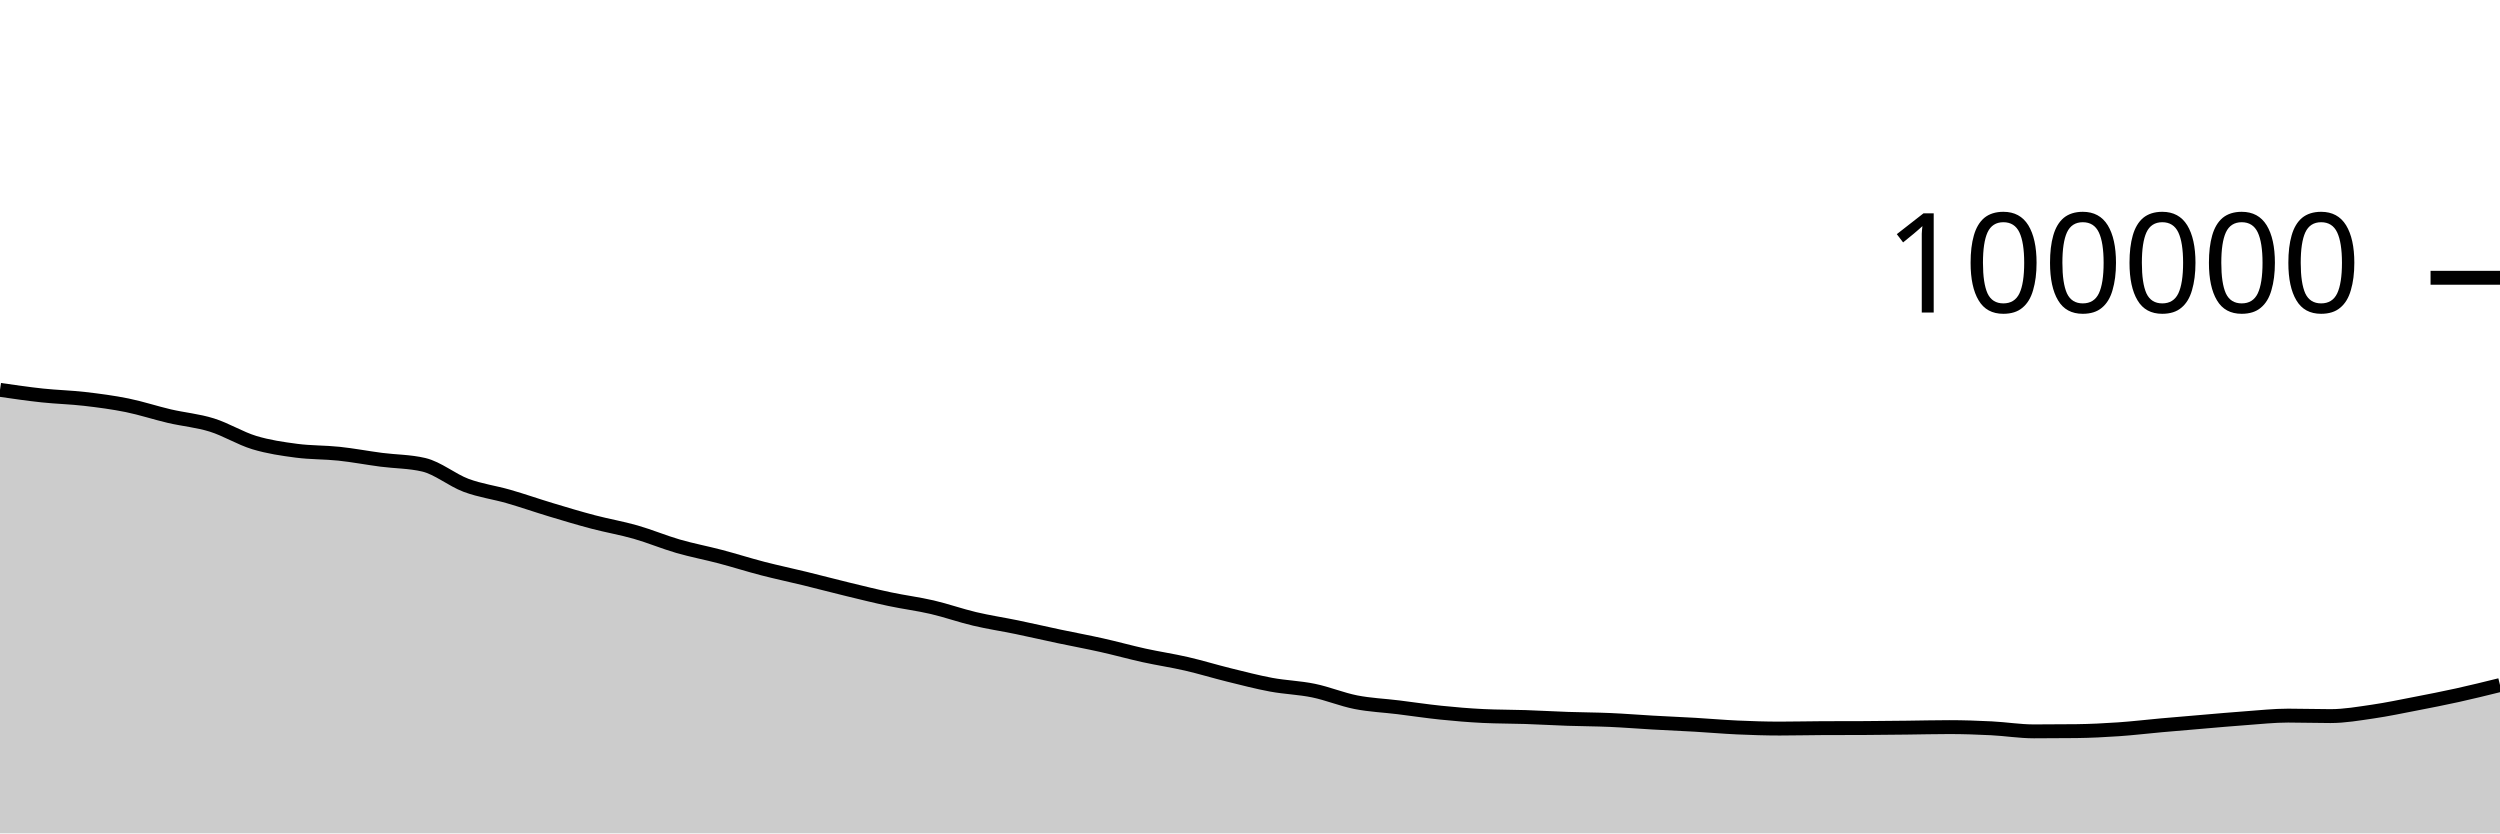
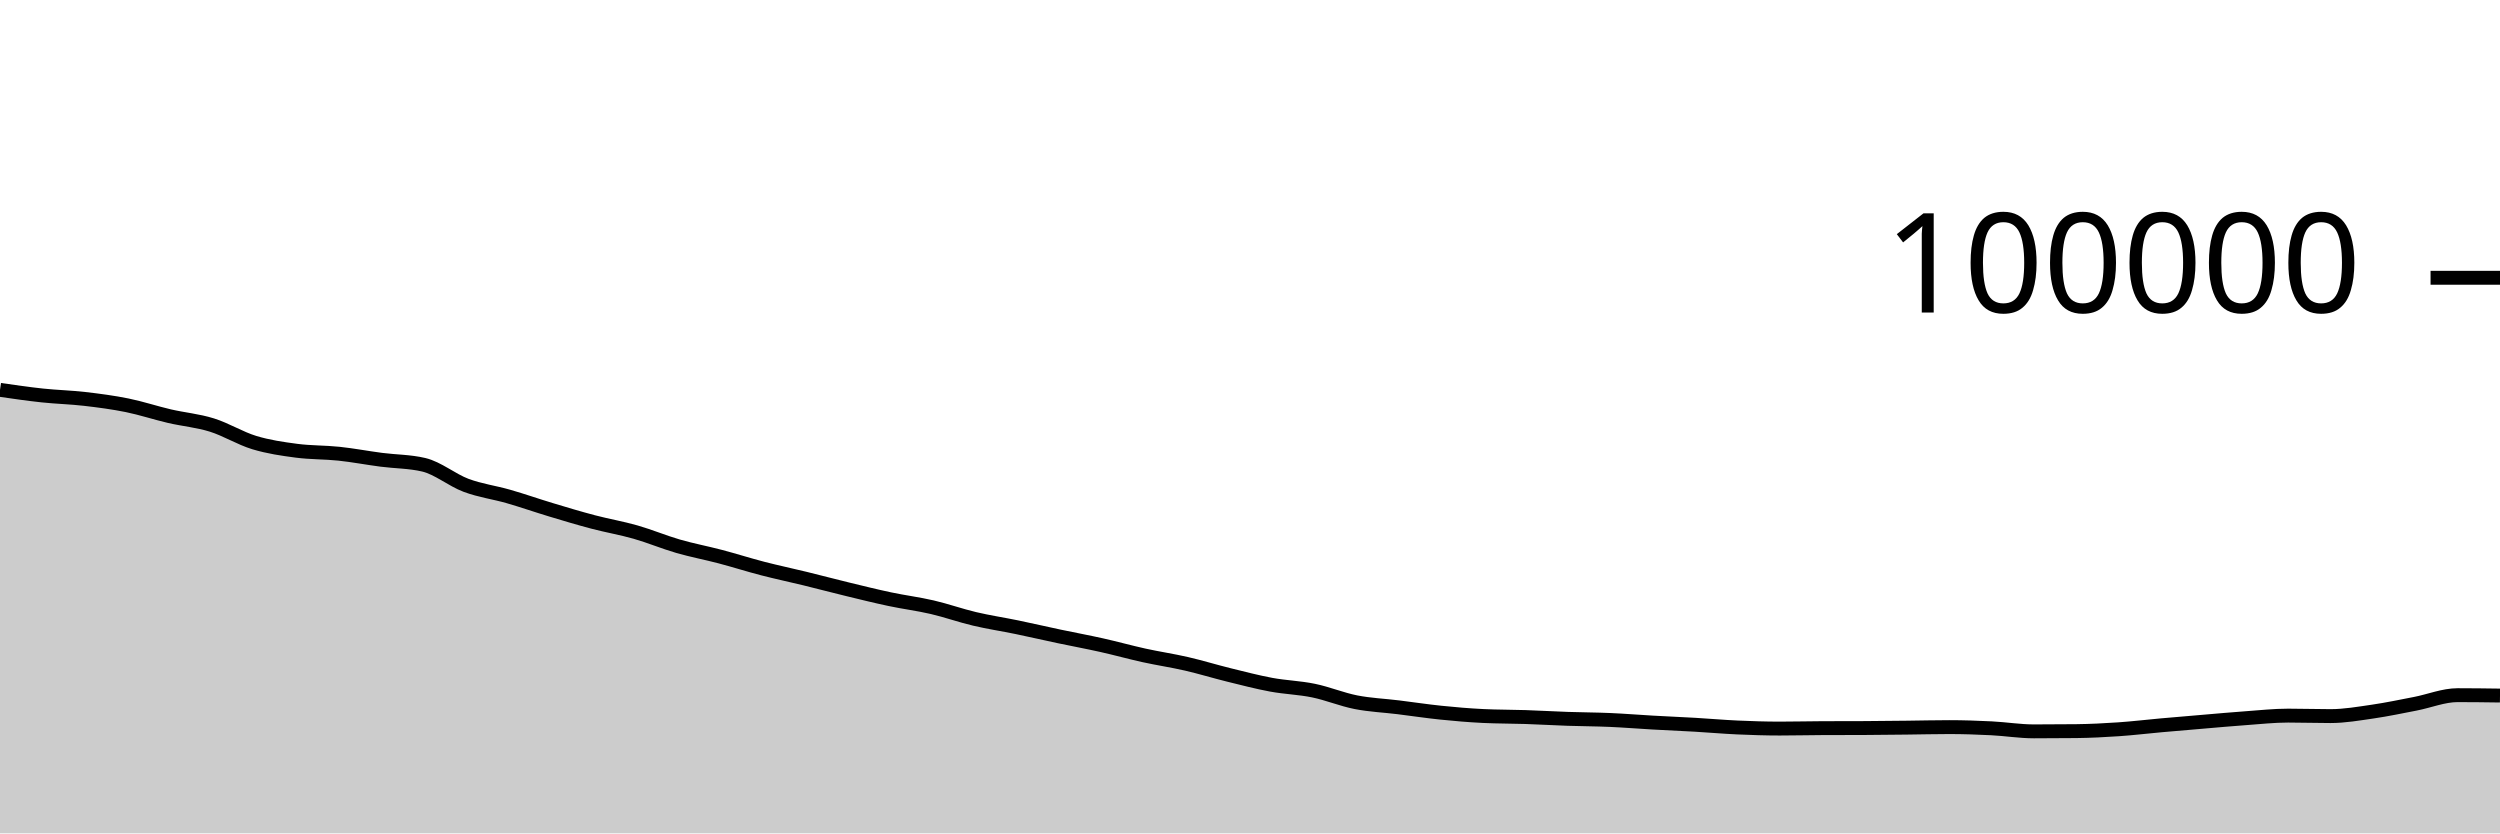
<svg xmlns="http://www.w3.org/2000/svg" viewBox="0 0 180 60">
  <g transform="translate(0,20)">
-     <path class="area" fill="rgba(0, 0, 0, 0.2)" d="M0,8.07C1.017,8.218,2.034,8.365,3.051,8.474C4.068,8.582,5.085,8.605,6.102,8.723C7.119,8.841,8.136,8.974,9.153,9.18C10.169,9.387,11.186,9.727,12.203,9.964C13.22,10.2,14.237,10.285,15.254,10.602C16.271,10.918,17.288,11.556,18.305,11.865C19.322,12.174,20.339,12.321,21.356,12.454C22.373,12.588,23.39,12.56,24.407,12.668C25.424,12.776,26.441,12.972,27.458,13.104C28.475,13.236,29.492,13.224,30.508,13.463C31.525,13.702,32.542,14.564,33.559,14.945C34.576,15.325,35.593,15.453,36.61,15.746C37.627,16.039,38.644,16.396,39.661,16.702C40.678,17.009,41.695,17.315,42.712,17.583C43.729,17.851,44.746,18.021,45.763,18.312C46.78,18.602,47.797,19.032,48.814,19.327C49.831,19.621,50.847,19.81,51.864,20.078C52.881,20.346,53.898,20.672,54.915,20.935C55.932,21.199,56.949,21.411,57.966,21.66C58.983,21.909,60,22.18,61.017,22.426C62.034,22.673,63.051,22.926,64.068,23.141C65.085,23.357,66.102,23.483,67.119,23.719C68.136,23.956,69.153,24.319,70.169,24.559C71.186,24.8,72.203,24.951,73.22,25.161C74.237,25.372,75.254,25.608,76.271,25.823C77.288,26.038,78.305,26.224,79.322,26.452C80.339,26.679,81.356,26.964,82.373,27.188C83.39,27.412,84.407,27.561,85.424,27.795C86.441,28.03,87.458,28.343,88.475,28.594C89.492,28.844,90.508,29.111,91.525,29.3C92.542,29.488,93.559,29.514,94.576,29.724C95.593,29.934,96.61,30.36,97.627,30.56C98.644,30.76,99.661,30.8,100.678,30.925C101.695,31.05,102.712,31.207,103.729,31.311C104.746,31.416,105.763,31.503,106.78,31.552C107.797,31.602,108.814,31.593,109.831,31.627C110.847,31.661,111.864,31.722,112.881,31.757C113.898,31.792,114.915,31.793,115.932,31.838C116.949,31.882,117.966,31.967,118.983,32.024C120,32.081,121.017,32.123,122.034,32.182C123.051,32.241,124.068,32.332,125.085,32.378C126.102,32.423,127.119,32.457,128.136,32.457C129.153,32.457,130.169,32.431,131.186,32.426C132.203,32.421,133.22,32.424,134.237,32.419C135.254,32.414,136.271,32.401,137.288,32.39C138.305,32.379,139.322,32.352,140.339,32.352C141.356,32.352,142.373,32.387,143.39,32.438C144.407,32.489,145.424,32.658,146.441,32.658C147.458,32.658,148.475,32.653,149.492,32.641C150.508,32.629,151.525,32.578,152.542,32.508C153.559,32.439,154.576,32.315,155.593,32.224C156.61,32.133,157.627,32.048,158.644,31.962C159.661,31.876,160.678,31.783,161.695,31.71C162.712,31.637,163.729,31.524,164.746,31.524C165.763,31.524,166.78,31.559,167.797,31.559C168.814,31.559,169.831,31.379,170.847,31.232C171.864,31.084,172.881,30.868,173.898,30.672C174.915,30.475,175.932,30.276,176.949,30.052C177.966,29.827,178.983,29.575,180,29.324L180,40C178.983,40,177.966,40,176.949,40C175.932,40,174.915,40,173.898,40C172.881,40,171.864,40,170.847,40C169.831,40,168.814,40,167.797,40C166.78,40,165.763,40,164.746,40C163.729,40,162.712,40,161.695,40C160.678,40,159.661,40,158.644,40C157.627,40,156.61,40,155.593,40C154.576,40,153.559,40,152.542,40C151.525,40,150.508,40,149.492,40C148.475,40,147.458,40,146.441,40C145.424,40,144.407,40,143.39,40C142.373,40,141.356,40,140.339,40C139.322,40,138.305,40,137.288,40C136.271,40,135.254,40,134.237,40C133.22,40,132.203,40,131.186,40C130.169,40,129.153,40,128.136,40C127.119,40,126.102,40,125.085,40C124.068,40,123.051,40,122.034,40C121.017,40,120,40,118.983,40C117.966,40,116.949,40,115.932,40C114.915,40,113.898,40,112.881,40C111.864,40,110.847,40,109.831,40C108.814,40,107.797,40,106.78,40C105.763,40,104.746,40,103.729,40C102.712,40,101.695,40,100.678,40C99.661,40,98.644,40,97.627,40C96.61,40,95.593,40,94.576,40C93.559,40,92.542,40,91.525,40C90.508,40,89.492,40,88.475,40C87.458,40,86.441,40,85.424,40C84.407,40,83.39,40,82.373,40C81.356,40,80.339,40,79.322,40C78.305,40,77.288,40,76.271,40C75.254,40,74.237,40,73.22,40C72.203,40,71.186,40,70.169,40C69.153,40,68.136,40,67.119,40C66.102,40,65.085,40,64.068,40C63.051,40,62.034,40,61.017,40C60,40,58.983,40,57.966,40C56.949,40,55.932,40,54.915,40C53.898,40,52.881,40,51.864,40C50.847,40,49.831,40,48.814,40C47.797,40,46.78,40,45.763,40C44.746,40,43.729,40,42.712,40C41.695,40,40.678,40,39.661,40C38.644,40,37.627,40,36.61,40C35.593,40,34.576,40,33.559,40C32.542,40,31.525,40,30.508,40C29.492,40,28.475,40,27.458,40C26.441,40,25.424,40,24.407,40C23.39,40,22.373,40,21.356,40C20.339,40,19.322,40,18.305,40C17.288,40,16.271,40,15.254,40C14.237,40,13.22,40,12.203,40C11.186,40,10.169,40,9.153,40C8.136,40,7.119,40,6.102,40C5.085,40,4.068,40,3.051,40C2.034,40,1.017,40,0,40Z" />
-     <path class="line" stroke="black" fill="none" d="M0,8.07C1.017,8.218,2.034,8.365,3.051,8.474C4.068,8.582,5.085,8.605,6.102,8.723C7.119,8.841,8.136,8.974,9.153,9.18C10.169,9.387,11.186,9.727,12.203,9.964C13.22,10.2,14.237,10.285,15.254,10.602C16.271,10.918,17.288,11.556,18.305,11.865C19.322,12.174,20.339,12.321,21.356,12.454C22.373,12.588,23.39,12.56,24.407,12.668C25.424,12.776,26.441,12.972,27.458,13.104C28.475,13.236,29.492,13.224,30.508,13.463C31.525,13.702,32.542,14.564,33.559,14.945C34.576,15.325,35.593,15.453,36.61,15.746C37.627,16.039,38.644,16.396,39.661,16.702C40.678,17.009,41.695,17.315,42.712,17.583C43.729,17.851,44.746,18.021,45.763,18.312C46.78,18.602,47.797,19.032,48.814,19.327C49.831,19.621,50.847,19.81,51.864,20.078C52.881,20.346,53.898,20.672,54.915,20.935C55.932,21.199,56.949,21.411,57.966,21.66C58.983,21.909,60,22.18,61.017,22.426C62.034,22.673,63.051,22.926,64.068,23.141C65.085,23.357,66.102,23.483,67.119,23.719C68.136,23.956,69.153,24.319,70.169,24.559C71.186,24.8,72.203,24.951,73.22,25.161C74.237,25.372,75.254,25.608,76.271,25.823C77.288,26.038,78.305,26.224,79.322,26.452C80.339,26.679,81.356,26.964,82.373,27.188C83.39,27.412,84.407,27.561,85.424,27.795C86.441,28.03,87.458,28.343,88.475,28.594C89.492,28.844,90.508,29.111,91.525,29.3C92.542,29.488,93.559,29.514,94.576,29.724C95.593,29.934,96.61,30.36,97.627,30.56C98.644,30.76,99.661,30.8,100.678,30.925C101.695,31.05,102.712,31.207,103.729,31.311C104.746,31.416,105.763,31.503,106.78,31.552C107.797,31.602,108.814,31.593,109.831,31.627C110.847,31.661,111.864,31.722,112.881,31.757C113.898,31.792,114.915,31.793,115.932,31.838C116.949,31.882,117.966,31.967,118.983,32.024C120,32.081,121.017,32.123,122.034,32.182C123.051,32.241,124.068,32.332,125.085,32.378C126.102,32.423,127.119,32.457,128.136,32.457C129.153,32.457,130.169,32.431,131.186,32.426C132.203,32.421,133.22,32.424,134.237,32.419C135.254,32.414,136.271,32.401,137.288,32.39C138.305,32.379,139.322,32.352,140.339,32.352C141.356,32.352,142.373,32.387,143.39,32.438C144.407,32.489,145.424,32.658,146.441,32.658C147.458,32.658,148.475,32.653,149.492,32.641C150.508,32.629,151.525,32.578,152.542,32.508C153.559,32.439,154.576,32.315,155.593,32.224C156.61,32.133,157.627,32.048,158.644,31.962C159.661,31.876,160.678,31.783,161.695,31.71C162.712,31.637,163.729,31.524,164.746,31.524C165.763,31.524,166.78,31.559,167.797,31.559C168.814,31.559,169.831,31.379,170.847,31.232C171.864,31.084,172.881,30.868,173.898,30.672C174.915,30.475,175.932,30.276,176.949,30.052C177.966,29.827,178.983,29.575,180,29.324" />
+     <path class="area" fill="rgba(0, 0, 0, 0.2)" d="M0,8.07C1.017,8.218,2.034,8.365,3.051,8.474C4.068,8.582,5.085,8.605,6.102,8.723C7.119,8.841,8.136,8.974,9.153,9.18C10.169,9.387,11.186,9.727,12.203,9.964C13.22,10.2,14.237,10.285,15.254,10.602C16.271,10.918,17.288,11.556,18.305,11.865C19.322,12.174,20.339,12.321,21.356,12.454C22.373,12.588,23.39,12.56,24.407,12.668C25.424,12.776,26.441,12.972,27.458,13.104C28.475,13.236,29.492,13.224,30.508,13.463C31.525,13.702,32.542,14.564,33.559,14.945C34.576,15.325,35.593,15.453,36.61,15.746C37.627,16.039,38.644,16.396,39.661,16.702C40.678,17.009,41.695,17.315,42.712,17.583C43.729,17.851,44.746,18.021,45.763,18.312C46.78,18.602,47.797,19.032,48.814,19.327C49.831,19.621,50.847,19.81,51.864,20.078C52.881,20.346,53.898,20.672,54.915,20.935C55.932,21.199,56.949,21.411,57.966,21.66C58.983,21.909,60,22.18,61.017,22.426C62.034,22.673,63.051,22.926,64.068,23.141C65.085,23.357,66.102,23.483,67.119,23.719C68.136,23.956,69.153,24.319,70.169,24.559C71.186,24.8,72.203,24.951,73.22,25.161C74.237,25.372,75.254,25.608,76.271,25.823C77.288,26.038,78.305,26.224,79.322,26.452C80.339,26.679,81.356,26.964,82.373,27.188C83.39,27.412,84.407,27.561,85.424,27.795C86.441,28.03,87.458,28.343,88.475,28.594C89.492,28.844,90.508,29.111,91.525,29.3C92.542,29.488,93.559,29.514,94.576,29.724C95.593,29.934,96.61,30.36,97.627,30.56C98.644,30.76,99.661,30.8,100.678,30.925C101.695,31.05,102.712,31.207,103.729,31.311C104.746,31.416,105.763,31.503,106.78,31.552C107.797,31.602,108.814,31.593,109.831,31.627C110.847,31.661,111.864,31.722,112.881,31.757C113.898,31.792,114.915,31.793,115.932,31.838C116.949,31.882,117.966,31.967,118.983,32.024C120,32.081,121.017,32.123,122.034,32.182C123.051,32.241,124.068,32.332,125.085,32.378C126.102,32.423,127.119,32.457,128.136,32.457C129.153,32.457,130.169,32.431,131.186,32.426C132.203,32.421,133.22,32.424,134.237,32.419C135.254,32.414,136.271,32.401,137.288,32.39C138.305,32.379,139.322,32.352,140.339,32.352C141.356,32.352,142.373,32.387,143.39,32.438C144.407,32.489,145.424,32.658,146.441,32.658C147.458,32.658,148.475,32.653,149.492,32.641C150.508,32.629,151.525,32.578,152.542,32.508C153.559,32.439,154.576,32.315,155.593,32.224C156.61,32.133,157.627,32.048,158.644,31.962C159.661,31.876,160.678,31.783,161.695,31.71C162.712,31.637,163.729,31.524,164.746,31.524C165.763,31.524,166.78,31.559,167.797,31.559C168.814,31.559,169.831,31.379,170.847,31.232C171.864,31.084,172.881,30.868,173.898,30.672C174.915,30.475,175.932,30.052,176.949,30.052C177.966,30.052,178.983,30.066,180,30.08L180,40C178.983,40,177.966,40,176.949,40C175.932,40,174.915,40,173.898,40C172.881,40,171.864,40,170.847,40C169.831,40,168.814,40,167.797,40C166.78,40,165.763,40,164.746,40C163.729,40,162.712,40,161.695,40C160.678,40,159.661,40,158.644,40C157.627,40,156.61,40,155.593,40C154.576,40,153.559,40,152.542,40C151.525,40,150.508,40,149.492,40C148.475,40,147.458,40,146.441,40C145.424,40,144.407,40,143.39,40C142.373,40,141.356,40,140.339,40C139.322,40,138.305,40,137.288,40C136.271,40,135.254,40,134.237,40C133.22,40,132.203,40,131.186,40C130.169,40,129.153,40,128.136,40C127.119,40,126.102,40,125.085,40C124.068,40,123.051,40,122.034,40C121.017,40,120,40,118.983,40C117.966,40,116.949,40,115.932,40C114.915,40,113.898,40,112.881,40C111.864,40,110.847,40,109.831,40C108.814,40,107.797,40,106.78,40C105.763,40,104.746,40,103.729,40C102.712,40,101.695,40,100.678,40C99.661,40,98.644,40,97.627,40C96.61,40,95.593,40,94.576,40C93.559,40,92.542,40,91.525,40C90.508,40,89.492,40,88.475,40C87.458,40,86.441,40,85.424,40C84.407,40,83.39,40,82.373,40C81.356,40,80.339,40,79.322,40C78.305,40,77.288,40,76.271,40C75.254,40,74.237,40,73.22,40C72.203,40,71.186,40,70.169,40C69.153,40,68.136,40,67.119,40C66.102,40,65.085,40,64.068,40C63.051,40,62.034,40,61.017,40C60,40,58.983,40,57.966,40C56.949,40,55.932,40,54.915,40C53.898,40,52.881,40,51.864,40C50.847,40,49.831,40,48.814,40C47.797,40,46.78,40,45.763,40C44.746,40,43.729,40,42.712,40C41.695,40,40.678,40,39.661,40C38.644,40,37.627,40,36.61,40C35.593,40,34.576,40,33.559,40C32.542,40,31.525,40,30.508,40C29.492,40,28.475,40,27.458,40C26.441,40,25.424,40,24.407,40C23.39,40,22.373,40,21.356,40C20.339,40,19.322,40,18.305,40C17.288,40,16.271,40,15.254,40C14.237,40,13.22,40,12.203,40C11.186,40,10.169,40,9.153,40C8.136,40,7.119,40,6.102,40C5.085,40,4.068,40,3.051,40C2.034,40,1.017,40,0,40Z" />
+     <path class="line" stroke="black" fill="none" d="M0,8.07C1.017,8.218,2.034,8.365,3.051,8.474C4.068,8.582,5.085,8.605,6.102,8.723C7.119,8.841,8.136,8.974,9.153,9.18C10.169,9.387,11.186,9.727,12.203,9.964C13.22,10.2,14.237,10.285,15.254,10.602C16.271,10.918,17.288,11.556,18.305,11.865C19.322,12.174,20.339,12.321,21.356,12.454C22.373,12.588,23.39,12.56,24.407,12.668C25.424,12.776,26.441,12.972,27.458,13.104C28.475,13.236,29.492,13.224,30.508,13.463C31.525,13.702,32.542,14.564,33.559,14.945C34.576,15.325,35.593,15.453,36.61,15.746C37.627,16.039,38.644,16.396,39.661,16.702C40.678,17.009,41.695,17.315,42.712,17.583C43.729,17.851,44.746,18.021,45.763,18.312C46.78,18.602,47.797,19.032,48.814,19.327C49.831,19.621,50.847,19.81,51.864,20.078C52.881,20.346,53.898,20.672,54.915,20.935C55.932,21.199,56.949,21.411,57.966,21.66C58.983,21.909,60,22.18,61.017,22.426C62.034,22.673,63.051,22.926,64.068,23.141C65.085,23.357,66.102,23.483,67.119,23.719C68.136,23.956,69.153,24.319,70.169,24.559C71.186,24.8,72.203,24.951,73.22,25.161C74.237,25.372,75.254,25.608,76.271,25.823C77.288,26.038,78.305,26.224,79.322,26.452C80.339,26.679,81.356,26.964,82.373,27.188C83.39,27.412,84.407,27.561,85.424,27.795C86.441,28.03,87.458,28.343,88.475,28.594C89.492,28.844,90.508,29.111,91.525,29.3C92.542,29.488,93.559,29.514,94.576,29.724C95.593,29.934,96.61,30.36,97.627,30.56C98.644,30.76,99.661,30.8,100.678,30.925C101.695,31.05,102.712,31.207,103.729,31.311C104.746,31.416,105.763,31.503,106.78,31.552C107.797,31.602,108.814,31.593,109.831,31.627C110.847,31.661,111.864,31.722,112.881,31.757C113.898,31.792,114.915,31.793,115.932,31.838C116.949,31.882,117.966,31.967,118.983,32.024C120,32.081,121.017,32.123,122.034,32.182C123.051,32.241,124.068,32.332,125.085,32.378C126.102,32.423,127.119,32.457,128.136,32.457C129.153,32.457,130.169,32.431,131.186,32.426C132.203,32.421,133.22,32.424,134.237,32.419C135.254,32.414,136.271,32.401,137.288,32.39C138.305,32.379,139.322,32.352,140.339,32.352C141.356,32.352,142.373,32.387,143.39,32.438C144.407,32.489,145.424,32.658,146.441,32.658C147.458,32.658,148.475,32.653,149.492,32.641C150.508,32.629,151.525,32.578,152.542,32.508C153.559,32.439,154.576,32.315,155.593,32.224C156.61,32.133,157.627,32.048,158.644,31.962C159.661,31.876,160.678,31.783,161.695,31.71C162.712,31.637,163.729,31.524,164.746,31.524C165.763,31.524,166.78,31.559,167.797,31.559C168.814,31.559,169.831,31.379,170.847,31.232C171.864,31.084,172.881,30.868,173.898,30.672C174.915,30.475,175.932,30.052,176.949,30.052C177.966,30.052,178.983,30.066,180,30.08" />
    <path class="axis-ceiling" stroke-width="1" stroke="black" fill="none" d="M175,0L180,0" />
    <text class="axis-ceiling-label" font-family="sans-serif" text-anchor="end" font-size="10px" x="170" y="2.5">100000</text>
  </g>
</svg>
